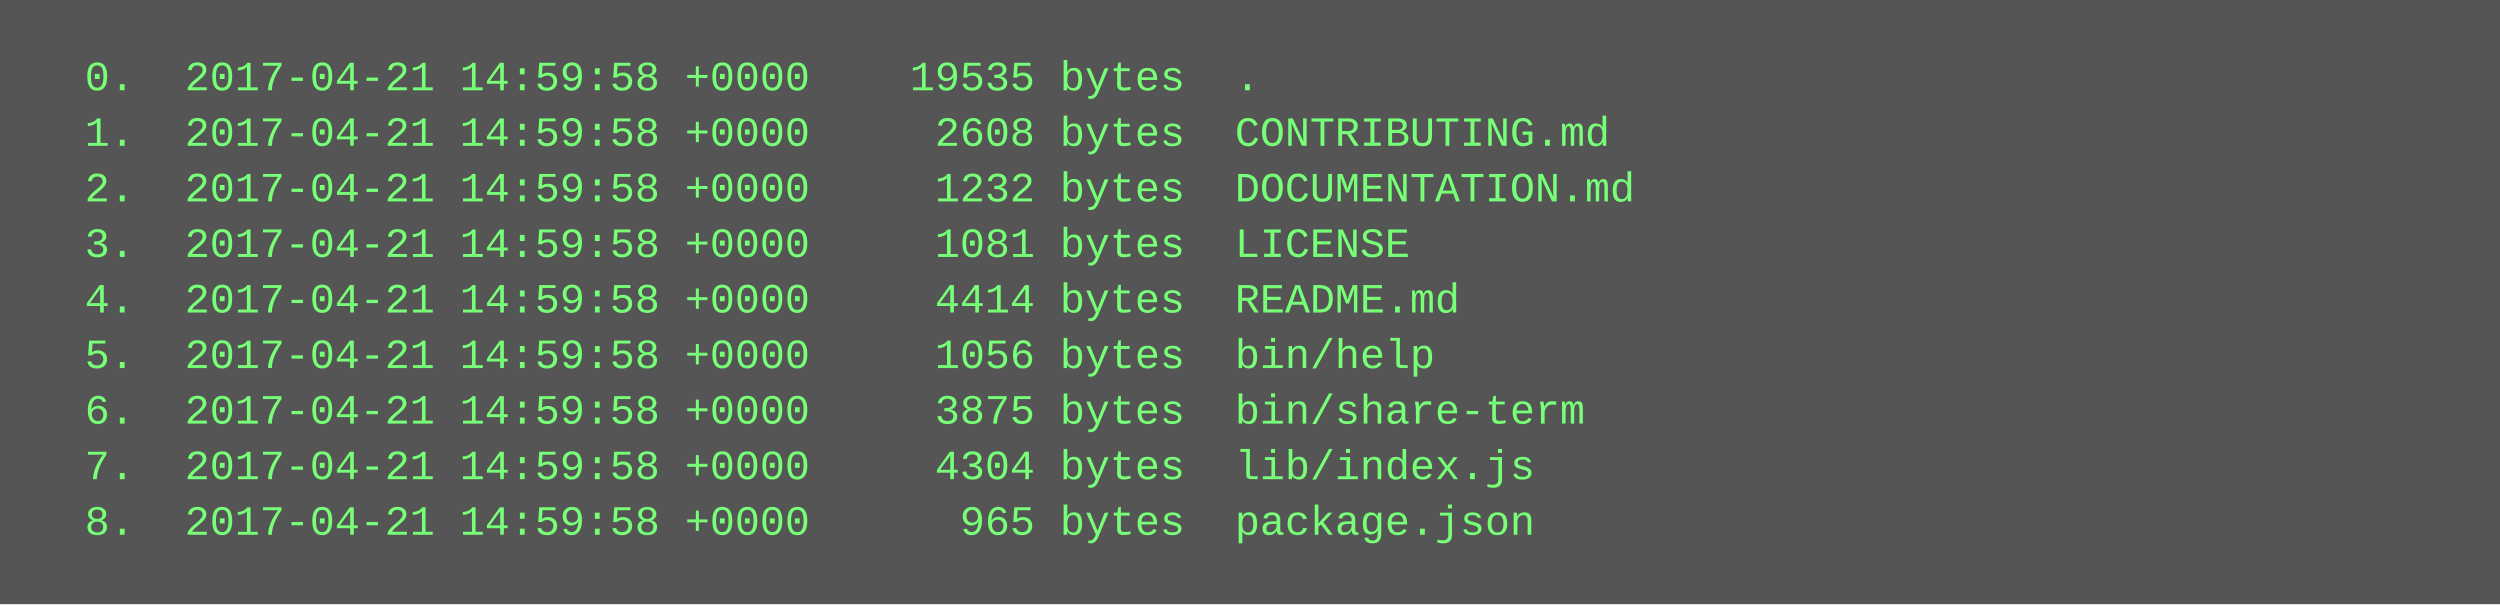
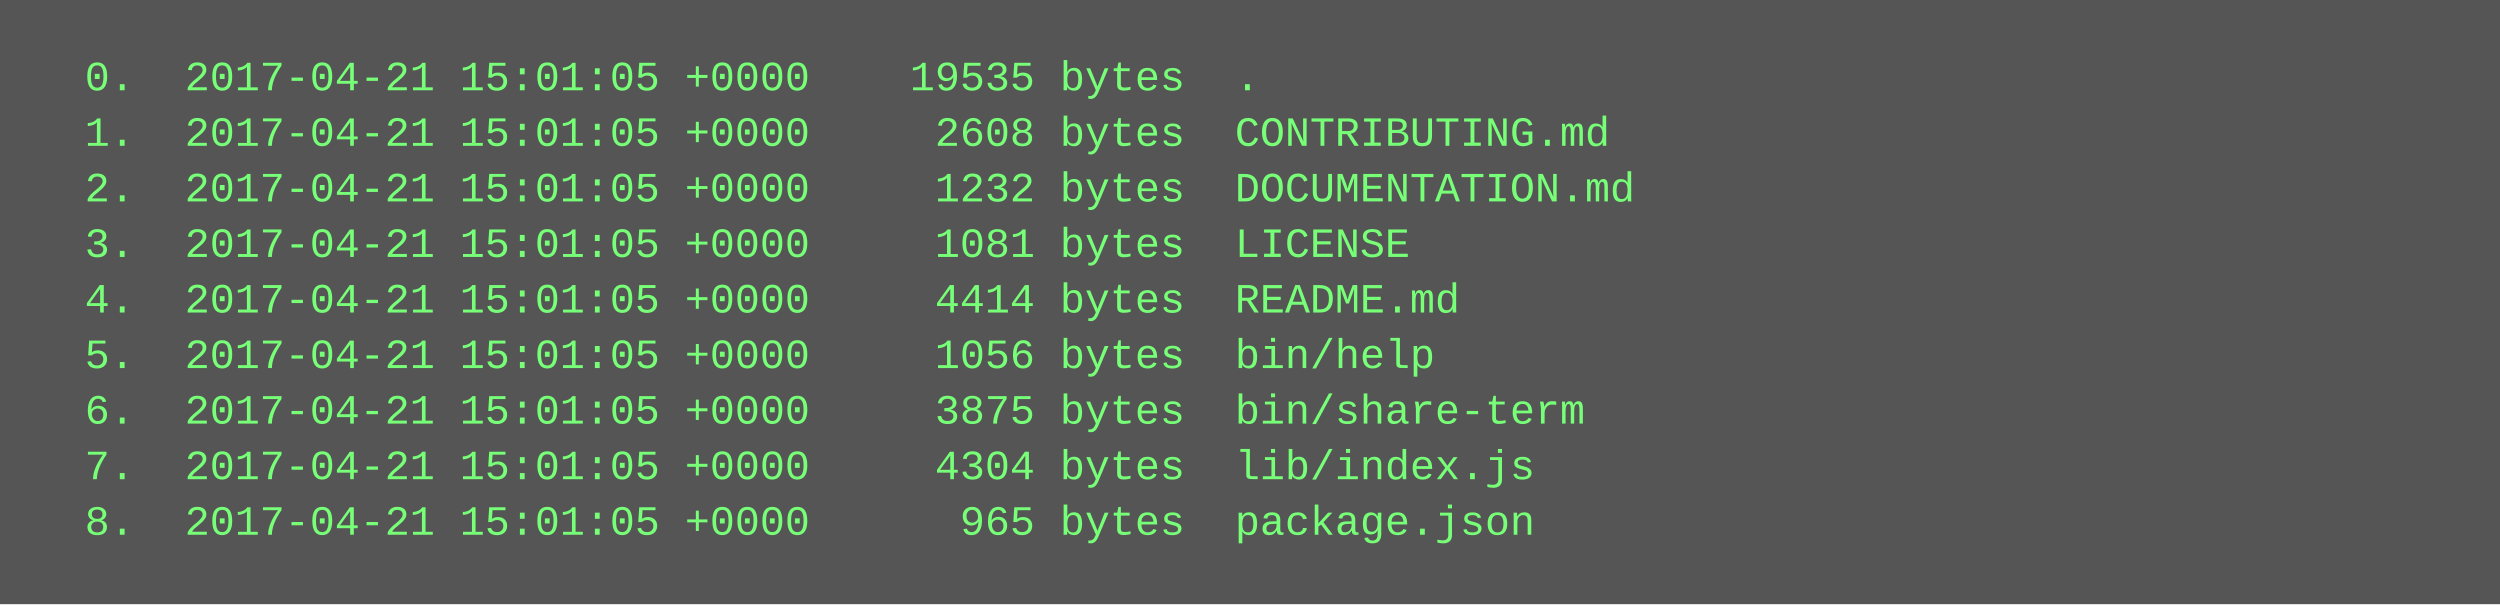
<svg xmlns="http://www.w3.org/2000/svg" height="174" width="720">
  <rect height="174" fill="#555" width="720" />
  <text fill="#7f7" font-family="Courier New" font-size="12" xml:space="preserve">
-     <tspan x="10" y="26">  0.  2017-04-21 14:59:58 +0000    19535 bytes  .</tspan>
-     <tspan x="10" y="42">  1.  2017-04-21 14:59:58 +0000     2608 bytes  CONTRIBUTING.md</tspan>
-     <tspan x="10" y="58">  2.  2017-04-21 14:59:58 +0000     1232 bytes  DOCUMENTATION.md</tspan>
-     <tspan x="10" y="74">  3.  2017-04-21 14:59:58 +0000     1081 bytes  LICENSE</tspan>
-     <tspan x="10" y="90">  4.  2017-04-21 14:59:58 +0000     4414 bytes  README.md</tspan>
-     <tspan x="10" y="106">  5.  2017-04-21 14:59:58 +0000     1056 bytes  bin/help</tspan>
-     <tspan x="10" y="122">  6.  2017-04-21 14:59:58 +0000     3875 bytes  bin/share-term</tspan>
-     <tspan x="10" y="138">  7.  2017-04-21 14:59:58 +0000     4304 bytes  lib/index.js</tspan>
-     <tspan x="10" y="154">  8.  2017-04-21 14:59:58 +0000      965 bytes  package.json</tspan>
+     <tspan x="10" y="26">  0.  2017-04-21 15:01:05 +0000    19535 bytes  .</tspan>
+     <tspan x="10" y="42">  1.  2017-04-21 15:01:05 +0000     2608 bytes  CONTRIBUTING.md</tspan>
+     <tspan x="10" y="58">  2.  2017-04-21 15:01:05 +0000     1232 bytes  DOCUMENTATION.md</tspan>
+     <tspan x="10" y="74">  3.  2017-04-21 15:01:05 +0000     1081 bytes  LICENSE</tspan>
+     <tspan x="10" y="90">  4.  2017-04-21 15:01:05 +0000     4414 bytes  README.md</tspan>
+     <tspan x="10" y="106">  5.  2017-04-21 15:01:05 +0000     1056 bytes  bin/help</tspan>
+     <tspan x="10" y="122">  6.  2017-04-21 15:01:05 +0000     3875 bytes  bin/share-term</tspan>
+     <tspan x="10" y="138">  7.  2017-04-21 15:01:05 +0000     4304 bytes  lib/index.js</tspan>
+     <tspan x="10" y="154">  8.  2017-04-21 15:01:05 +0000      965 bytes  package.json</tspan>
  </text>
</svg>
